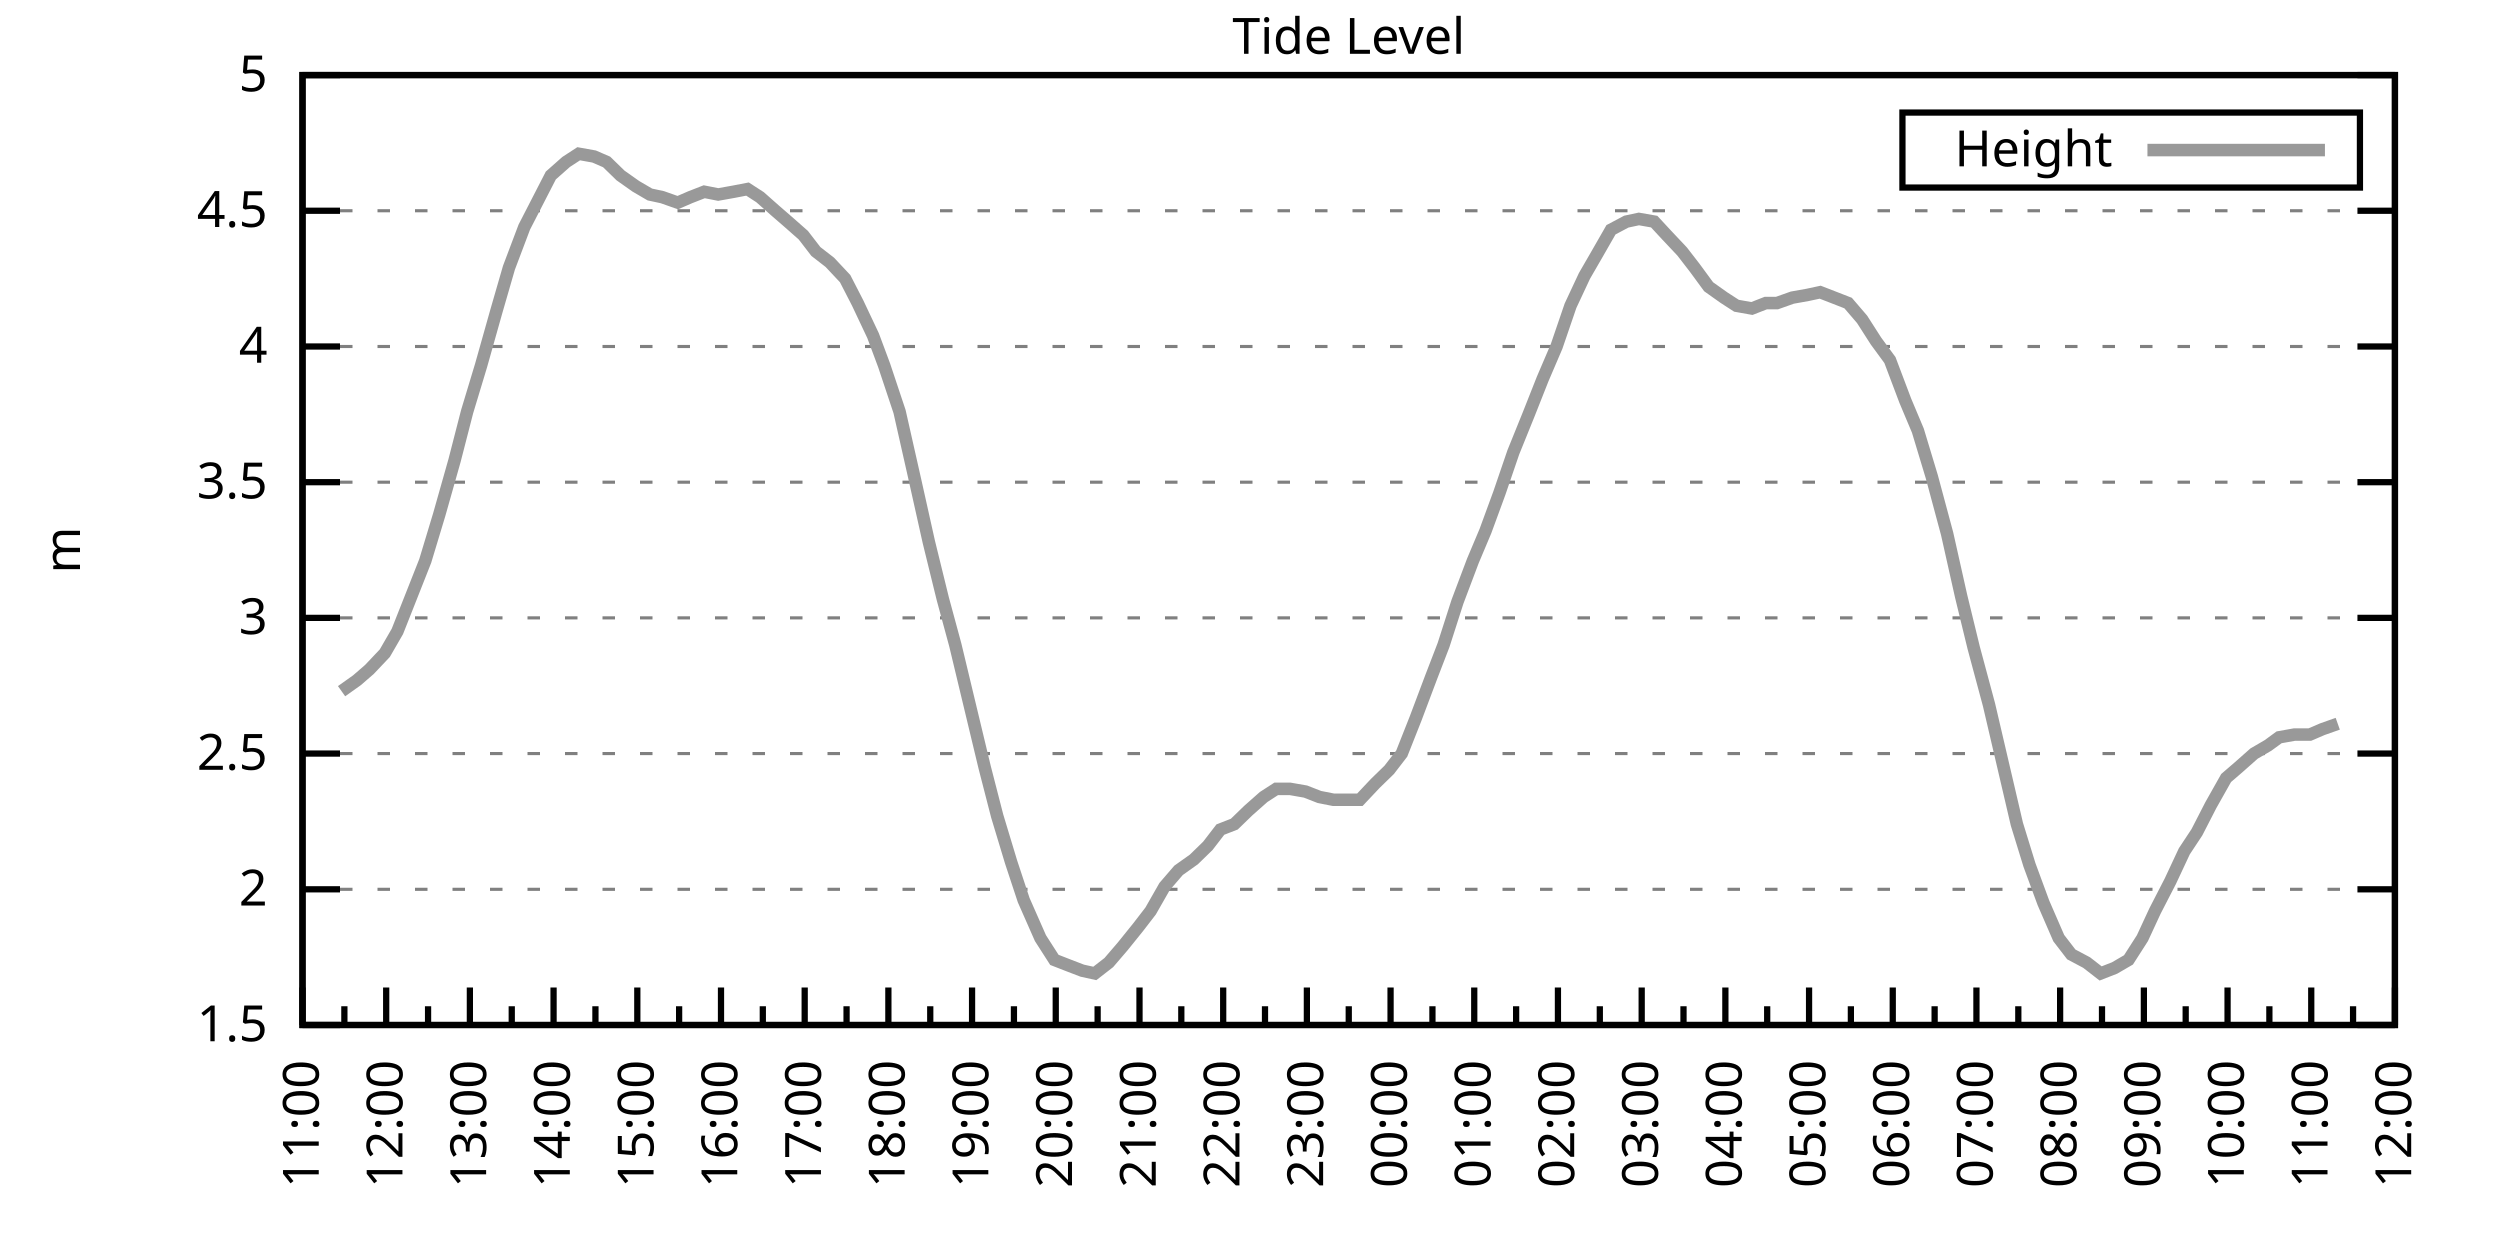
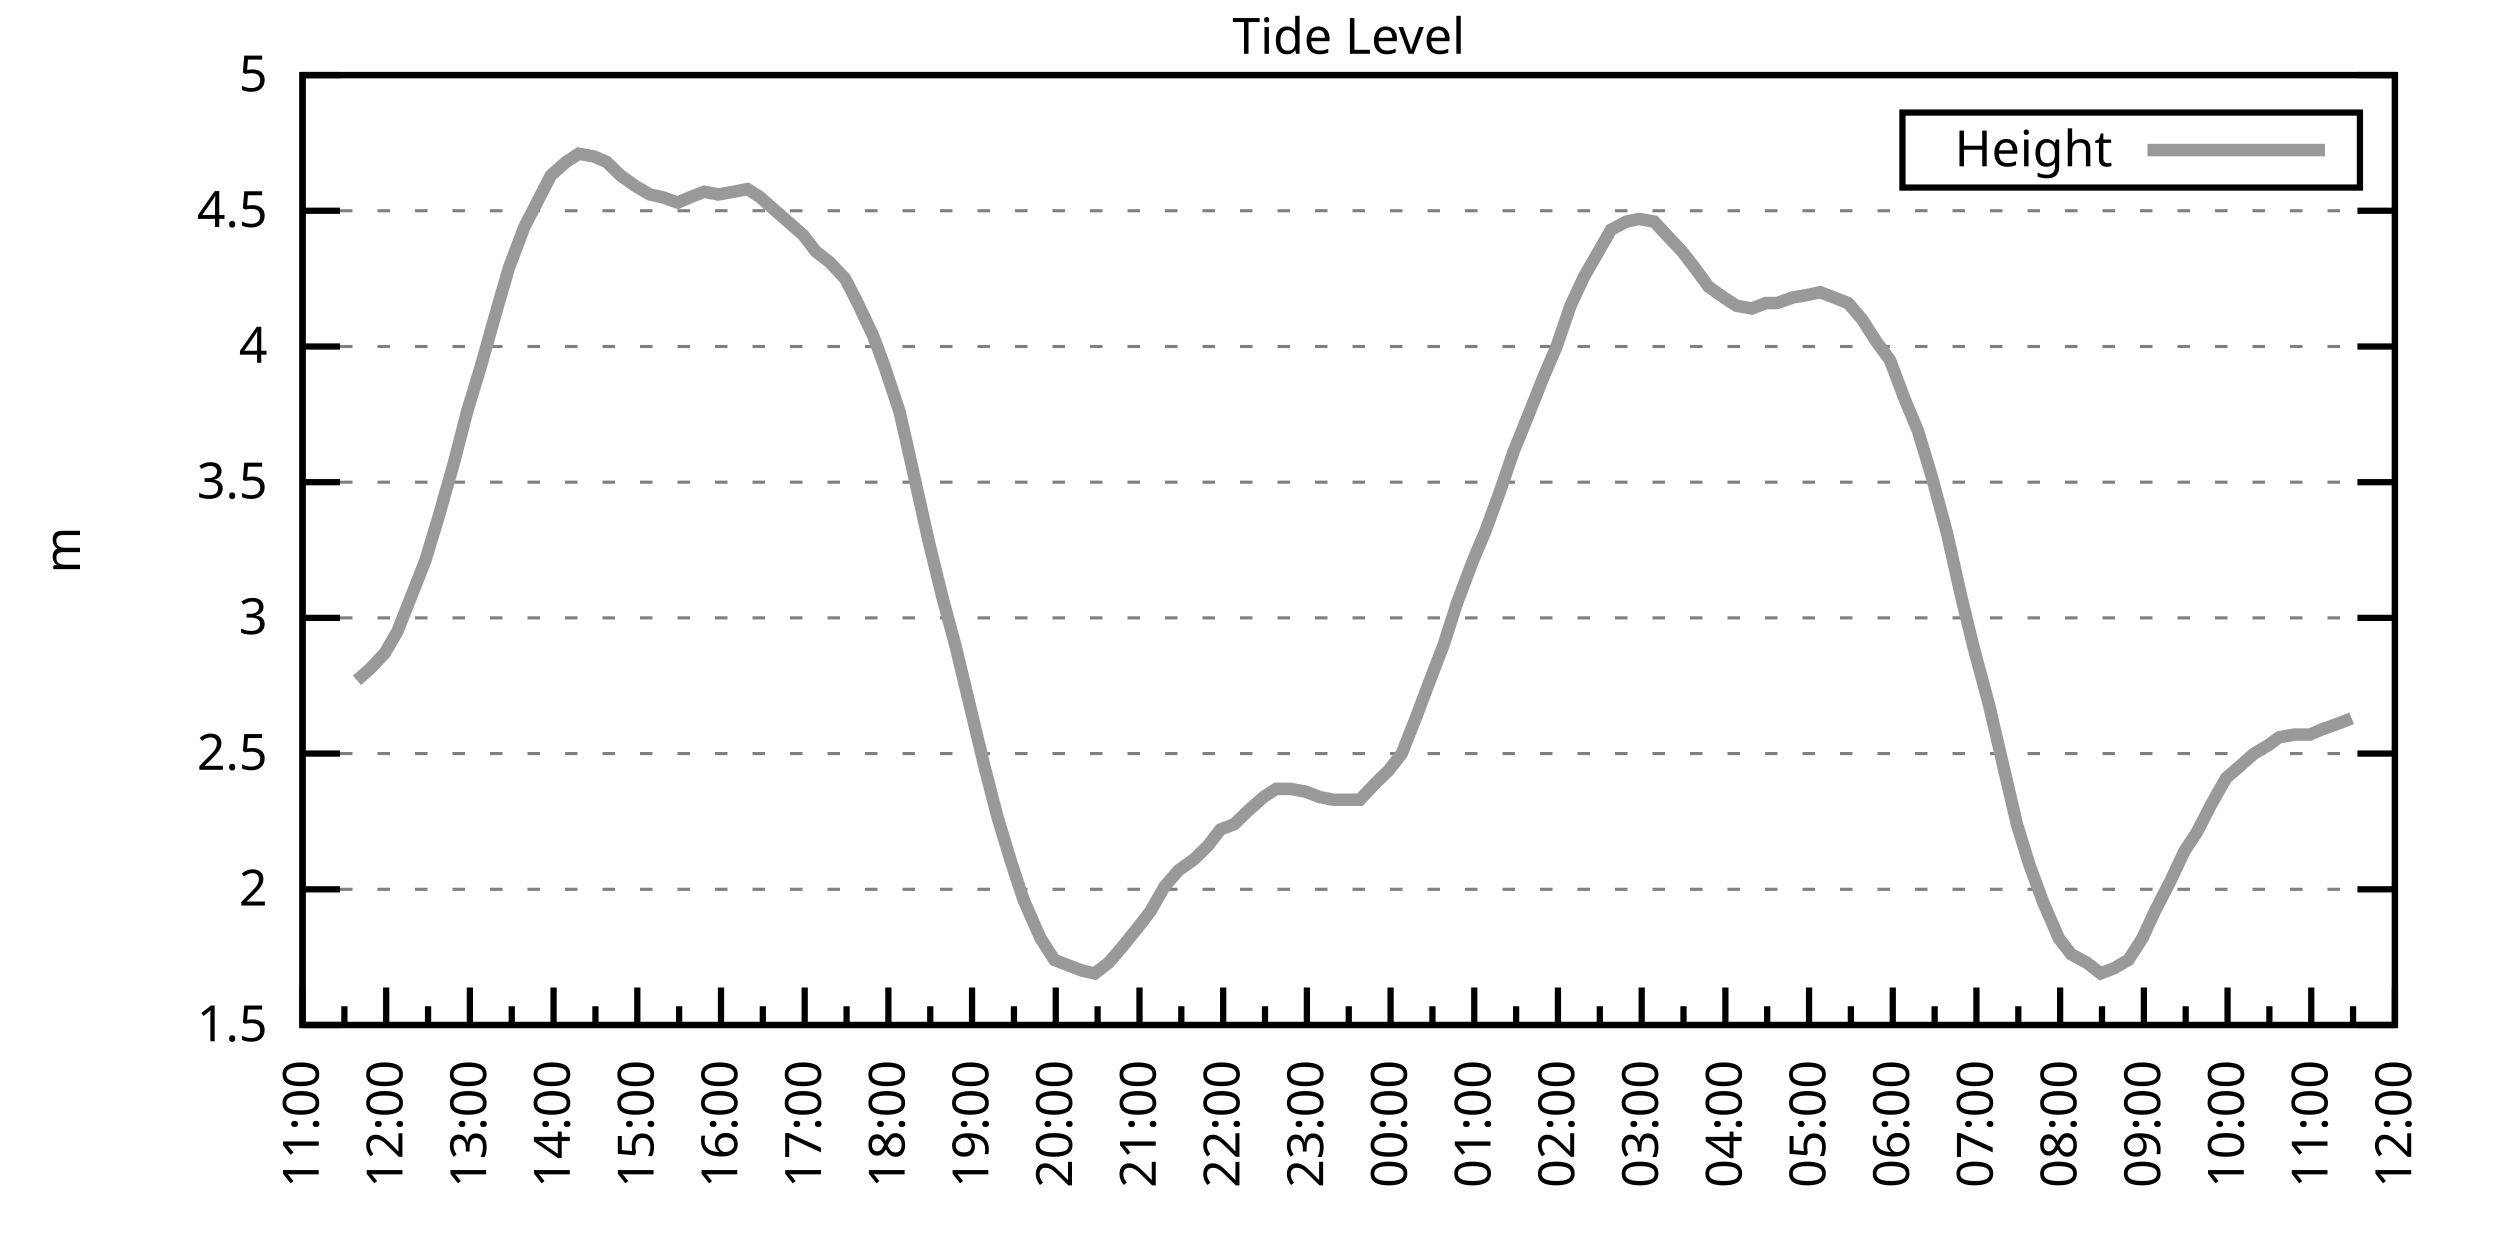
<svg xmlns="http://www.w3.org/2000/svg" xmlns:xlink="http://www.w3.org/1999/xlink" width="400" height="200" viewBox="0 0 400 200">
  <g id="gnuplot_canvas">
    <rect x="0" y="0" width="400" height="200" fill="none" />
    <defs>
      <circle id="gpDot" r="0.5" stroke-width="0.5" stroke="currentColor" />
      <path id="gpPt0" stroke-width="0.333" stroke="currentColor" d="M-1,0 h2 M0,-1 v2" />
      <path id="gpPt1" stroke-width="0.333" stroke="currentColor" d="M-1,-1 L1,1 M1,-1 L-1,1" />
      <path id="gpPt2" stroke-width="0.333" stroke="currentColor" d="M-1,0 L1,0 M0,-1 L0,1 M-1,-1 L1,1 M-1,1 L1,-1" />
      <rect id="gpPt3" stroke-width="0.333" stroke="currentColor" x="-1" y="-1" width="2" height="2" />
      <rect id="gpPt4" stroke-width="0.333" stroke="currentColor" fill="currentColor" x="-1" y="-1" width="2" height="2" />
      <circle id="gpPt5" stroke-width="0.333" stroke="currentColor" cx="0" cy="0" r="1" />
      <use xlink:href="#gpPt5" id="gpPt6" fill="currentColor" stroke="none" />
      <path id="gpPt7" stroke-width="0.333" stroke="currentColor" d="M0,-1.33 L-1.33,0.67 L1.33,0.67 z" />
      <use xlink:href="#gpPt7" id="gpPt8" fill="currentColor" stroke="none" />
      <use xlink:href="#gpPt7" id="gpPt9" stroke="currentColor" transform="rotate(180)" />
      <use xlink:href="#gpPt9" id="gpPt10" fill="currentColor" stroke="none" />
      <use xlink:href="#gpPt3" id="gpPt11" stroke="currentColor" transform="rotate(45)" />
      <use xlink:href="#gpPt11" id="gpPt12" fill="currentColor" stroke="none" />
      <path id="gpPt13" stroke-width="0.333" stroke="currentColor" d="M0,1.330 L1.265,0.411 L0.782,-1.067 L-0.782,-1.076 L-1.265,0.411 z" />
      <use xlink:href="#gpPt13" id="gpPt14" fill="currentColor" stroke="none" />
      <filter id="textbox" filterUnits="objectBoundingBox" x="0" y="0" height="1" width="1">
        <feFlood flood-color="white" flood-opacity="1" result="bgnd" />
        <feComposite in="SourceGraphic" in2="bgnd" operator="atop" />
      </filter>
      <filter id="greybox" filterUnits="objectBoundingBox" x="0" y="0" height="1" width="1">
        <feFlood flood-color="lightgrey" flood-opacity="1" result="grey" />
        <feComposite in="SourceGraphic" in2="grey" operator="atop" />
      </filter>
    </defs>
    <g fill="none" color="white" stroke="currentColor" stroke-width="1.00" stroke-linecap="butt" stroke-linejoin="miter">
</g>
    <g fill="none" color="black" stroke="currentColor" stroke-width="1.00" stroke-linecap="butt" stroke-linejoin="miter">
      <g stroke="none" shape-rendering="crispEdges">
        <polygon fill="rgb(255, 255, 255)" points="48.40,164.00 383.18,164.00 383.18,12.02 48.40,12.02 " />
      </g>
    </g>
    <g fill="none" color="black" stroke="currentColor" stroke-width="1.00" stroke-linecap="butt" stroke-linejoin="miter">
</g>
    <g fill="none" color="black" stroke="black" stroke-width="0.50" stroke-linecap="butt" stroke-linejoin="miter">
</g>
    <g fill="none" color="gray" stroke="currentColor" stroke-width="0.50" stroke-linecap="butt" stroke-linejoin="miter">
      <path stroke="gray" stroke-dasharray="2,4" class="gridline" d="M48.40,164.00 L383.19,164.00  " />
    </g>
    <g fill="none" color="gray" stroke="gray" stroke-width="1.00" stroke-linecap="butt" stroke-linejoin="miter">
</g>
    <g fill="none" color="black" stroke="currentColor" stroke-width="1.00" stroke-linecap="butt" stroke-linejoin="miter">
      <path stroke="black" d="M48.40,164.00 L54.40,164.00 M383.19,164.00 L377.19,164.00  " />
      <g transform="translate(42.80,166.60)" stroke="none" fill="black" font-family="Sans" font-size="8.00" text-anchor="end">
        <text>
          <tspan font-family="Sans"> 1.5</tspan>
        </text>
      </g>
    </g>
    <g fill="none" color="black" stroke="currentColor" stroke-width="1.00" stroke-linecap="butt" stroke-linejoin="miter">
</g>
    <g fill="none" color="black" stroke="black" stroke-width="0.50" stroke-linecap="butt" stroke-linejoin="miter">
</g>
    <g fill="none" color="gray" stroke="currentColor" stroke-width="0.50" stroke-linecap="butt" stroke-linejoin="miter">
      <path stroke="gray" stroke-dasharray="2,4" class="gridline" d="M48.40,142.29 L383.19,142.29  " />
    </g>
    <g fill="none" color="gray" stroke="gray" stroke-width="1.00" stroke-linecap="butt" stroke-linejoin="miter">
</g>
    <g fill="none" color="black" stroke="currentColor" stroke-width="1.00" stroke-linecap="butt" stroke-linejoin="miter">
      <path stroke="black" d="M48.40,142.29 L54.40,142.29 M383.19,142.29 L377.19,142.29  " />
      <g transform="translate(42.80,144.89)" stroke="none" fill="black" font-family="Sans" font-size="8.00" text-anchor="end">
        <text>
          <tspan font-family="Sans"> 2</tspan>
        </text>
      </g>
    </g>
    <g fill="none" color="black" stroke="currentColor" stroke-width="1.00" stroke-linecap="butt" stroke-linejoin="miter">
</g>
    <g fill="none" color="black" stroke="black" stroke-width="0.50" stroke-linecap="butt" stroke-linejoin="miter">
</g>
    <g fill="none" color="gray" stroke="currentColor" stroke-width="0.50" stroke-linecap="butt" stroke-linejoin="miter">
      <path stroke="gray" stroke-dasharray="2,4" class="gridline" d="M48.40,120.57 L383.19,120.57  " />
    </g>
    <g fill="none" color="gray" stroke="gray" stroke-width="1.00" stroke-linecap="butt" stroke-linejoin="miter">
</g>
    <g fill="none" color="black" stroke="currentColor" stroke-width="1.00" stroke-linecap="butt" stroke-linejoin="miter">
      <path stroke="black" d="M48.40,120.57 L54.40,120.57 M383.19,120.57 L377.19,120.57  " />
      <g transform="translate(42.80,123.17)" stroke="none" fill="black" font-family="Sans" font-size="8.00" text-anchor="end">
        <text>
          <tspan font-family="Sans"> 2.5</tspan>
        </text>
      </g>
    </g>
    <g fill="none" color="black" stroke="currentColor" stroke-width="1.00" stroke-linecap="butt" stroke-linejoin="miter">
</g>
    <g fill="none" color="black" stroke="black" stroke-width="0.50" stroke-linecap="butt" stroke-linejoin="miter">
</g>
    <g fill="none" color="gray" stroke="currentColor" stroke-width="0.50" stroke-linecap="butt" stroke-linejoin="miter">
      <path stroke="gray" stroke-dasharray="2,4" class="gridline" d="M48.40,98.86 L383.19,98.86  " />
    </g>
    <g fill="none" color="gray" stroke="gray" stroke-width="1.00" stroke-linecap="butt" stroke-linejoin="miter">
</g>
    <g fill="none" color="black" stroke="currentColor" stroke-width="1.00" stroke-linecap="butt" stroke-linejoin="miter">
      <path stroke="black" d="M48.40,98.86 L54.40,98.86 M383.19,98.86 L377.19,98.86  " />
      <g transform="translate(42.80,101.46)" stroke="none" fill="black" font-family="Sans" font-size="8.00" text-anchor="end">
        <text>
          <tspan font-family="Sans"> 3</tspan>
        </text>
      </g>
    </g>
    <g fill="none" color="black" stroke="currentColor" stroke-width="1.00" stroke-linecap="butt" stroke-linejoin="miter">
</g>
    <g fill="none" color="black" stroke="black" stroke-width="0.50" stroke-linecap="butt" stroke-linejoin="miter">
</g>
    <g fill="none" color="gray" stroke="currentColor" stroke-width="0.50" stroke-linecap="butt" stroke-linejoin="miter">
      <path stroke="gray" stroke-dasharray="2,4" class="gridline" d="M48.40,77.15 L383.19,77.15  " />
    </g>
    <g fill="none" color="gray" stroke="gray" stroke-width="1.00" stroke-linecap="butt" stroke-linejoin="miter">
</g>
    <g fill="none" color="black" stroke="currentColor" stroke-width="1.00" stroke-linecap="butt" stroke-linejoin="miter">
      <path stroke="black" d="M48.40,77.15 L54.40,77.15 M383.19,77.15 L377.19,77.15  " />
      <g transform="translate(42.80,79.75)" stroke="none" fill="black" font-family="Sans" font-size="8.00" text-anchor="end">
        <text>
          <tspan font-family="Sans"> 3.5</tspan>
        </text>
      </g>
    </g>
    <g fill="none" color="black" stroke="currentColor" stroke-width="1.00" stroke-linecap="butt" stroke-linejoin="miter">
</g>
    <g fill="none" color="black" stroke="black" stroke-width="0.50" stroke-linecap="butt" stroke-linejoin="miter">
</g>
    <g fill="none" color="gray" stroke="currentColor" stroke-width="0.50" stroke-linecap="butt" stroke-linejoin="miter">
      <path stroke="gray" stroke-dasharray="2,4" class="gridline" d="M48.40,55.44 L383.19,55.44  " />
    </g>
    <g fill="none" color="gray" stroke="gray" stroke-width="1.00" stroke-linecap="butt" stroke-linejoin="miter">
</g>
    <g fill="none" color="black" stroke="currentColor" stroke-width="1.00" stroke-linecap="butt" stroke-linejoin="miter">
      <path stroke="black" d="M48.40,55.44 L54.40,55.44 M383.19,55.44 L377.19,55.44  " />
      <g transform="translate(42.80,58.04)" stroke="none" fill="black" font-family="Sans" font-size="8.00" text-anchor="end">
        <text>
          <tspan font-family="Sans"> 4</tspan>
        </text>
      </g>
    </g>
    <g fill="none" color="black" stroke="currentColor" stroke-width="1.00" stroke-linecap="butt" stroke-linejoin="miter">
</g>
    <g fill="none" color="black" stroke="black" stroke-width="0.50" stroke-linecap="butt" stroke-linejoin="miter">
</g>
    <g fill="none" color="gray" stroke="currentColor" stroke-width="0.50" stroke-linecap="butt" stroke-linejoin="miter">
      <path stroke="gray" stroke-dasharray="2,4" class="gridline" d="M48.40,33.72 L383.19,33.72  " />
    </g>
    <g fill="none" color="gray" stroke="gray" stroke-width="1.00" stroke-linecap="butt" stroke-linejoin="miter">
</g>
    <g fill="none" color="black" stroke="currentColor" stroke-width="1.00" stroke-linecap="butt" stroke-linejoin="miter">
      <path stroke="black" d="M48.40,33.72 L54.40,33.72 M383.19,33.72 L377.19,33.72  " />
      <g transform="translate(42.80,36.32)" stroke="none" fill="black" font-family="Sans" font-size="8.00" text-anchor="end">
        <text>
          <tspan font-family="Sans"> 4.5</tspan>
        </text>
      </g>
    </g>
    <g fill="none" color="black" stroke="currentColor" stroke-width="1.00" stroke-linecap="butt" stroke-linejoin="miter">
</g>
    <g fill="none" color="black" stroke="black" stroke-width="0.50" stroke-linecap="butt" stroke-linejoin="miter">
</g>
    <g fill="none" color="gray" stroke="currentColor" stroke-width="0.50" stroke-linecap="butt" stroke-linejoin="miter">
      <path stroke="gray" stroke-dasharray="2,4" class="gridline" d="M48.40,12.01 L383.19,12.01  " />
    </g>
    <g fill="none" color="gray" stroke="gray" stroke-width="1.00" stroke-linecap="butt" stroke-linejoin="miter">
</g>
    <g fill="none" color="black" stroke="currentColor" stroke-width="1.00" stroke-linecap="butt" stroke-linejoin="miter">
      <path stroke="black" d="M48.40,12.01 L54.40,12.01 M383.19,12.01 L377.19,12.01  " />
      <g transform="translate(42.80,14.61)" stroke="none" fill="black" font-family="Sans" font-size="8.00" text-anchor="end">
        <text>
          <tspan font-family="Sans"> 5</tspan>
        </text>
      </g>
    </g>
    <g fill="none" color="black" stroke="currentColor" stroke-width="1.00" stroke-linecap="butt" stroke-linejoin="miter">
      <path stroke="black" d="M48.40,164.00 L48.40,158.00  " />
      <g transform="translate(51.00,169.60) rotate(270)" stroke="none" fill="black" font-family="Sans" font-size="8.00" text-anchor="end">
        <text>
          <tspan font-family="Sans">11:00</tspan>
        </text>
      </g>
    </g>
    <g fill="none" color="black" stroke="currentColor" stroke-width="1.00" stroke-linecap="butt" stroke-linejoin="miter">
      <path stroke="black" d="M55.10,164.00 L55.10,161.00 M61.79,164.00 L61.79,158.00  " />
      <g transform="translate(64.39,169.60) rotate(270)" stroke="none" fill="black" font-family="Sans" font-size="8.00" text-anchor="end">
        <text>
          <tspan font-family="Sans">12:00</tspan>
        </text>
      </g>
    </g>
    <g fill="none" color="black" stroke="currentColor" stroke-width="1.00" stroke-linecap="butt" stroke-linejoin="miter">
      <path stroke="black" d="M68.49,164.00 L68.49,161.00 M75.18,164.00 L75.18,158.00  " />
      <g transform="translate(77.78,169.60) rotate(270)" stroke="none" fill="black" font-family="Sans" font-size="8.00" text-anchor="end">
        <text>
          <tspan font-family="Sans">13:00</tspan>
        </text>
      </g>
    </g>
    <g fill="none" color="black" stroke="currentColor" stroke-width="1.00" stroke-linecap="butt" stroke-linejoin="miter">
      <path stroke="black" d="M81.88,164.00 L81.88,161.00 M88.57,164.00 L88.57,158.00  " />
      <g transform="translate(91.17,169.60) rotate(270)" stroke="none" fill="black" font-family="Sans" font-size="8.00" text-anchor="end">
        <text>
          <tspan font-family="Sans">14:00</tspan>
        </text>
      </g>
    </g>
    <g fill="none" color="black" stroke="currentColor" stroke-width="1.00" stroke-linecap="butt" stroke-linejoin="miter">
      <path stroke="black" d="M95.27,164.00 L95.27,161.00 M101.97,164.00 L101.97,158.00  " />
      <g transform="translate(104.57,169.60) rotate(270)" stroke="none" fill="black" font-family="Sans" font-size="8.00" text-anchor="end">
        <text>
          <tspan font-family="Sans">15:00</tspan>
        </text>
      </g>
    </g>
    <g fill="none" color="black" stroke="currentColor" stroke-width="1.00" stroke-linecap="butt" stroke-linejoin="miter">
      <path stroke="black" d="M108.66,164.00 L108.66,161.00 M115.36,164.00 L115.36,158.00  " />
      <g transform="translate(117.96,169.60) rotate(270)" stroke="none" fill="black" font-family="Sans" font-size="8.00" text-anchor="end">
        <text>
          <tspan font-family="Sans">16:00</tspan>
        </text>
      </g>
    </g>
    <g fill="none" color="black" stroke="currentColor" stroke-width="1.00" stroke-linecap="butt" stroke-linejoin="miter">
      <path stroke="black" d="M122.05,164.00 L122.05,161.00 M128.75,164.00 L128.75,158.00  " />
      <g transform="translate(131.35,169.60) rotate(270)" stroke="none" fill="black" font-family="Sans" font-size="8.00" text-anchor="end">
        <text>
          <tspan font-family="Sans">17:00</tspan>
        </text>
      </g>
    </g>
    <g fill="none" color="black" stroke="currentColor" stroke-width="1.00" stroke-linecap="butt" stroke-linejoin="miter">
      <path stroke="black" d="M135.45,164.00 L135.45,161.00 M142.14,164.00 L142.14,158.00  " />
      <g transform="translate(144.74,169.60) rotate(270)" stroke="none" fill="black" font-family="Sans" font-size="8.00" text-anchor="end">
        <text>
          <tspan font-family="Sans">18:00</tspan>
        </text>
      </g>
    </g>
    <g fill="none" color="black" stroke="currentColor" stroke-width="1.00" stroke-linecap="butt" stroke-linejoin="miter">
      <path stroke="black" d="M148.84,164.00 L148.84,161.00 M155.53,164.00 L155.53,158.00  " />
      <g transform="translate(158.13,169.60) rotate(270)" stroke="none" fill="black" font-family="Sans" font-size="8.00" text-anchor="end">
        <text>
          <tspan font-family="Sans">19:00</tspan>
        </text>
      </g>
    </g>
    <g fill="none" color="black" stroke="currentColor" stroke-width="1.00" stroke-linecap="butt" stroke-linejoin="miter">
      <path stroke="black" d="M162.23,164.00 L162.23,161.00 M168.92,164.00 L168.92,158.00  " />
      <g transform="translate(171.52,169.60) rotate(270)" stroke="none" fill="black" font-family="Sans" font-size="8.00" text-anchor="end">
        <text>
          <tspan font-family="Sans">20:00</tspan>
        </text>
      </g>
    </g>
    <g fill="none" color="black" stroke="currentColor" stroke-width="1.00" stroke-linecap="butt" stroke-linejoin="miter">
      <path stroke="black" d="M175.62,164.00 L175.62,161.00 M182.32,164.00 L182.32,158.00  " />
      <g transform="translate(184.92,169.60) rotate(270)" stroke="none" fill="black" font-family="Sans" font-size="8.00" text-anchor="end">
        <text>
          <tspan font-family="Sans">21:00</tspan>
        </text>
      </g>
    </g>
    <g fill="none" color="black" stroke="currentColor" stroke-width="1.00" stroke-linecap="butt" stroke-linejoin="miter">
      <path stroke="black" d="M189.01,164.00 L189.01,161.00 M195.71,164.00 L195.71,158.00  " />
      <g transform="translate(198.31,169.60) rotate(270)" stroke="none" fill="black" font-family="Sans" font-size="8.00" text-anchor="end">
        <text>
          <tspan font-family="Sans">22:00</tspan>
        </text>
      </g>
    </g>
    <g fill="none" color="black" stroke="currentColor" stroke-width="1.00" stroke-linecap="butt" stroke-linejoin="miter">
      <path stroke="black" d="M202.40,164.00 L202.40,161.00 M209.10,164.00 L209.10,158.00  " />
      <g transform="translate(211.70,169.60) rotate(270)" stroke="none" fill="black" font-family="Sans" font-size="8.00" text-anchor="end">
        <text>
          <tspan font-family="Sans">23:00</tspan>
        </text>
      </g>
    </g>
    <g fill="none" color="black" stroke="currentColor" stroke-width="1.00" stroke-linecap="butt" stroke-linejoin="miter">
      <path stroke="black" d="M215.80,164.00 L215.80,161.00 M222.49,164.00 L222.49,158.00  " />
      <g transform="translate(225.09,169.60) rotate(270)" stroke="none" fill="black" font-family="Sans" font-size="8.00" text-anchor="end">
        <text>
          <tspan font-family="Sans">00:00</tspan>
        </text>
      </g>
    </g>
    <g fill="none" color="black" stroke="currentColor" stroke-width="1.00" stroke-linecap="butt" stroke-linejoin="miter">
      <path stroke="black" d="M229.19,164.00 L229.19,161.00 M235.88,164.00 L235.88,158.00  " />
      <g transform="translate(238.48,169.60) rotate(270)" stroke="none" fill="black" font-family="Sans" font-size="8.00" text-anchor="end">
        <text>
          <tspan font-family="Sans">01:00</tspan>
        </text>
      </g>
    </g>
    <g fill="none" color="black" stroke="currentColor" stroke-width="1.00" stroke-linecap="butt" stroke-linejoin="miter">
      <path stroke="black" d="M242.58,164.00 L242.58,161.00 M249.27,164.00 L249.27,158.00  " />
      <g transform="translate(251.87,169.60) rotate(270)" stroke="none" fill="black" font-family="Sans" font-size="8.00" text-anchor="end">
        <text>
          <tspan font-family="Sans">02:00</tspan>
        </text>
      </g>
    </g>
    <g fill="none" color="black" stroke="currentColor" stroke-width="1.00" stroke-linecap="butt" stroke-linejoin="miter">
      <path stroke="black" d="M255.97,164.00 L255.97,161.00 M262.67,164.00 L262.67,158.00  " />
      <g transform="translate(265.27,169.60) rotate(270)" stroke="none" fill="black" font-family="Sans" font-size="8.00" text-anchor="end">
        <text>
          <tspan font-family="Sans">03:00</tspan>
        </text>
      </g>
    </g>
    <g fill="none" color="black" stroke="currentColor" stroke-width="1.00" stroke-linecap="butt" stroke-linejoin="miter">
      <path stroke="black" d="M269.36,164.00 L269.36,161.00 M276.06,164.00 L276.06,158.00  " />
      <g transform="translate(278.66,169.60) rotate(270)" stroke="none" fill="black" font-family="Sans" font-size="8.00" text-anchor="end">
        <text>
          <tspan font-family="Sans">04:00</tspan>
        </text>
      </g>
    </g>
    <g fill="none" color="black" stroke="currentColor" stroke-width="1.00" stroke-linecap="butt" stroke-linejoin="miter">
      <path stroke="black" d="M282.75,164.00 L282.75,161.00 M289.45,164.00 L289.45,158.00  " />
      <g transform="translate(292.05,169.60) rotate(270)" stroke="none" fill="black" font-family="Sans" font-size="8.00" text-anchor="end">
        <text>
          <tspan font-family="Sans">05:00</tspan>
        </text>
      </g>
    </g>
    <g fill="none" color="black" stroke="currentColor" stroke-width="1.00" stroke-linecap="butt" stroke-linejoin="miter">
      <path stroke="black" d="M296.14,164.00 L296.14,161.00 M302.84,164.00 L302.84,158.00  " />
      <g transform="translate(305.44,169.60) rotate(270)" stroke="none" fill="black" font-family="Sans" font-size="8.00" text-anchor="end">
        <text>
          <tspan font-family="Sans">06:00</tspan>
        </text>
      </g>
    </g>
    <g fill="none" color="black" stroke="currentColor" stroke-width="1.00" stroke-linecap="butt" stroke-linejoin="miter">
      <path stroke="black" d="M309.54,164.00 L309.54,161.00 M316.23,164.00 L316.23,158.00  " />
      <g transform="translate(318.83,169.60) rotate(270)" stroke="none" fill="black" font-family="Sans" font-size="8.00" text-anchor="end">
        <text>
          <tspan font-family="Sans">07:00</tspan>
        </text>
      </g>
    </g>
    <g fill="none" color="black" stroke="currentColor" stroke-width="1.00" stroke-linecap="butt" stroke-linejoin="miter">
      <path stroke="black" d="M322.93,164.00 L322.93,161.00 M329.62,164.00 L329.62,158.00  " />
      <g transform="translate(332.22,169.60) rotate(270)" stroke="none" fill="black" font-family="Sans" font-size="8.00" text-anchor="end">
        <text>
          <tspan font-family="Sans">08:00</tspan>
        </text>
      </g>
    </g>
    <g fill="none" color="black" stroke="currentColor" stroke-width="1.00" stroke-linecap="butt" stroke-linejoin="miter">
      <path stroke="black" d="M336.32,164.00 L336.32,161.00 M343.02,164.00 L343.02,158.00  " />
      <g transform="translate(345.62,169.60) rotate(270)" stroke="none" fill="black" font-family="Sans" font-size="8.00" text-anchor="end">
        <text>
          <tspan font-family="Sans">09:00</tspan>
        </text>
      </g>
    </g>
    <g fill="none" color="black" stroke="currentColor" stroke-width="1.00" stroke-linecap="butt" stroke-linejoin="miter">
      <path stroke="black" d="M349.71,164.00 L349.71,161.00 M356.41,164.00 L356.41,158.00  " />
      <g transform="translate(359.01,169.60) rotate(270)" stroke="none" fill="black" font-family="Sans" font-size="8.00" text-anchor="end">
        <text>
          <tspan font-family="Sans">10:00</tspan>
        </text>
      </g>
    </g>
    <g fill="none" color="black" stroke="currentColor" stroke-width="1.00" stroke-linecap="butt" stroke-linejoin="miter">
      <path stroke="black" d="M363.10,164.00 L363.10,161.00 M369.80,164.00 L369.80,158.00  " />
      <g transform="translate(372.40,169.60) rotate(270)" stroke="none" fill="black" font-family="Sans" font-size="8.00" text-anchor="end">
        <text>
          <tspan font-family="Sans">11:00</tspan>
        </text>
      </g>
    </g>
    <g fill="none" color="black" stroke="currentColor" stroke-width="1.00" stroke-linecap="butt" stroke-linejoin="miter">
      <path stroke="black" d="M376.49,164.00 L376.49,161.00 M383.19,164.00 L383.19,158.00  " />
      <g transform="translate(385.79,169.60) rotate(270)" stroke="none" fill="black" font-family="Sans" font-size="8.00" text-anchor="end">
        <text>
          <tspan font-family="Sans">12:00</tspan>
        </text>
      </g>
    </g>
    <g fill="none" color="black" stroke="currentColor" stroke-width="1.00" stroke-linecap="butt" stroke-linejoin="miter">
</g>
    <g fill="none" color="black" stroke="currentColor" stroke-width="1.00" stroke-linecap="butt" stroke-linejoin="miter">
      <path stroke="black" d="M48.40,12.01 L48.40,164.00 L383.19,164.00 L383.19,12.01 L48.40,12.01 Z  " />
    </g>
    <g fill="none" color="black" stroke="currentColor" stroke-width="1.00" stroke-linecap="butt" stroke-linejoin="miter">
      <g transform="translate(12.80,88.01) rotate(270)" stroke="none" fill="black" font-family="Sans" font-size="8.00" text-anchor="middle">
        <text>
          <tspan font-family="Sans">m</tspan>
        </text>
      </g>
    </g>
    <g fill="none" color="black" stroke="currentColor" stroke-width="1.00" stroke-linecap="butt" stroke-linejoin="miter">
</g>
    <g fill="none" color="black" stroke="currentColor" stroke-width="1.00" stroke-linecap="butt" stroke-linejoin="miter">
      <path stroke="black" d="M304.39,30.01 L304.39,18.01 L377.59,18.01 L377.59,30.01 L304.39,30.01 Z  " />
    </g>
    <g id="Tide_level_plot_1">
      <g fill="none" color="white" stroke="black" stroke-width="2.00" stroke-linecap="butt" stroke-linejoin="miter">
</g>
      <g fill="none" color="black" stroke="currentColor" stroke-width="2.00" stroke-linecap="butt" stroke-linejoin="miter">
        <g transform="translate(337.99,26.61)" stroke="none" fill="black" font-family="Sans" font-size="8.00" text-anchor="end">
          <text>
            <tspan font-family="Sans">Height</tspan>
          </text>
        </g>
      </g>
      <g fill="none" color="black" stroke="currentColor" stroke-width="2.00" stroke-linecap="butt" stroke-linejoin="miter">
-         <path stroke="rgb(153, 153, 153)" d="M343.59,24.01 L371.99,24.01 M54.65,110.59 L57.10,108.85 L59.11,107.11 L61.57,104.51 L63.58,101.03 L65.81,95.39   L68.04,89.74 L70.27,82.36 L72.73,73.67 L74.74,65.86 L76.97,58.48 L79.42,49.79 L81.43,42.84 L83.89,36.33   L85.90,32.42 L88.13,28.08 L90.58,25.91 L92.59,24.60 L95.05,25.04 L97.06,25.91 L99.29,28.08 L101.74,29.81   L103.98,31.12 L105.98,31.55 L108.44,32.42 L110.45,31.55 L112.68,30.68 L114.91,31.12 L117.37,30.68 L119.60,30.25   L121.61,31.55 L124.06,33.72 L126.07,35.46 L128.53,37.63 L130.54,40.24 L132.77,41.97 L135.22,44.58 L137.23,48.49   L139.69,53.70 L141.47,58.48 L143.93,65.86 L146.38,76.71 L148.61,86.70 L150.85,95.82 L152.85,103.20 L157.54,122.75   L159.55,130.56 L161.78,137.94 L163.79,144.02 L166.47,150.10 L168.70,153.58 L170.93,154.45 L173.17,155.31 L175.17,155.75   L177.41,154.01 L179.64,151.41 L182.09,148.37 L184.10,145.76 L186.33,141.85 L188.57,139.25 L191.02,137.51 L193.25,135.34   L195.26,132.73 L197.49,131.86 L199.73,129.69 L202.18,127.52 L204.19,126.22 L206.42,126.22 L208.88,126.65 L211.11,127.52   L213.34,127.96 L215.57,127.96 L217.58,127.96 L220.04,125.35 L222.27,123.18 L224.28,120.57 L226.51,114.93 L228.96,108.42   L230.97,103.20 L233.20,96.26 L235.66,89.74 L237.67,84.97 L239.90,78.89 L242.13,72.37 L244.59,66.29 L246.82,60.65   L249.05,55.44 L251.28,48.92 L253.51,44.15 L255.52,40.67 L257.76,36.76 L260.21,35.46 L262.22,35.03 L264.67,35.46   L266.68,37.63 L269.14,40.24 L271.15,42.84 L273.38,45.88 L275.83,47.62 L277.84,48.92 L280.30,49.36 L282.53,48.49   L284.32,48.49 L286.77,47.62 L289.23,47.18 L291.23,46.75 L293.47,47.62 L295.70,48.49 L297.93,51.09 L300.16,54.57   L302.39,57.61 L304.85,64.12 L306.86,68.90 L309.09,76.28 L311.54,85.40 L313.78,95.39 L315.79,103.64 L318.24,112.76   L320.47,122.31 L322.70,131.86 L324.71,138.38 L326.95,144.46 L329.40,150.10 L331.41,152.71 L333.86,154.01 L336.10,155.75   L338.33,154.88 L340.56,153.58 L342.79,150.10 L344.80,145.76 L347.26,140.98 L349.49,136.21 L351.50,133.17 L353.73,128.83   L356.18,124.48 L358.19,122.75 L360.65,120.57 L362.88,119.27 L364.66,117.97 L367.12,117.53 L369.58,117.53 L371.58,116.67   L374.04,115.80  " />
+         <path stroke="rgb(153, 153, 153)" d="M343.59,24.01 L371.99,24.01 M57.10,108.85 L59.11,107.11 L61.57,104.51 L63.58,101.03 L65.81,95.39 L68.04,89.74   L70.27,82.36 L72.73,73.67 L74.74,65.86 L76.97,58.48 L79.42,49.79 L81.43,42.84 L83.89,36.33 L85.90,32.42   L88.13,28.08 L90.58,25.91 L92.59,24.60 L95.05,25.04 L97.06,25.91 L99.29,28.08 L101.74,29.81 L103.98,31.12   L105.98,31.55 L108.44,32.42 L110.45,31.55 L112.68,30.68 L114.91,31.12 L117.37,30.68 L119.60,30.25 L121.61,31.55   L124.06,33.72 L126.07,35.46 L128.53,37.63 L130.54,40.24 L132.77,41.97 L135.22,44.58 L137.23,48.49 L139.69,53.70   L141.47,58.48 L143.93,65.86 L146.38,76.71 L148.61,86.70 L150.85,95.82 L152.85,103.20 L157.54,122.75 L159.55,130.56   L161.78,137.94 L163.79,144.02 L166.47,150.10 L168.70,153.58 L170.93,154.45 L173.17,155.31 L175.17,155.75 L177.41,154.01   L179.64,151.41 L182.09,148.37 L184.10,145.76 L186.33,141.85 L188.57,139.25 L191.02,137.51 L193.25,135.34 L195.26,132.73   L197.49,131.86 L199.73,129.69 L202.18,127.52 L204.19,126.22 L206.42,126.22 L208.88,126.65 L211.11,127.52 L213.34,127.96   L215.57,127.96 L217.58,127.96 L220.04,125.35 L222.27,123.18 L224.28,120.57 L226.51,114.93 L228.96,108.42 L230.97,103.20   L233.20,96.26 L235.66,89.74 L237.67,84.97 L239.90,78.89 L242.13,72.37 L244.59,66.29 L246.82,60.65 L249.05,55.44   L251.28,48.92 L253.51,44.15 L255.52,40.67 L257.76,36.76 L260.21,35.46 L262.22,35.03 L264.67,35.46 L266.68,37.63   L269.14,40.24 L271.15,42.84 L273.38,45.88 L275.83,47.62 L277.84,48.92 L280.30,49.36 L282.53,48.49 L284.32,48.49   L286.77,47.62 L289.23,47.18 L291.23,46.75 L293.47,47.62 L295.70,48.49 L297.93,51.09 L300.16,54.57 L302.39,57.61   L304.85,64.12 L306.86,68.90 L309.09,76.28 L311.54,85.40 L313.78,95.39 L315.79,103.64 L318.24,112.76 L320.47,122.31   L322.70,131.86 L324.71,138.38 L326.95,144.46 L329.40,150.10 L331.41,152.71 L333.86,154.01 L336.10,155.75 L338.33,154.88   L340.56,153.58 L342.79,150.10 L344.80,145.76 L347.26,140.98 L349.49,136.21 L351.50,133.17 L353.73,128.83 L356.18,124.48   L358.19,122.75 L360.65,120.57 L362.88,119.27 L364.66,117.97 L367.12,117.53 L369.58,117.53 L371.58,116.67 L374.04,115.80   L376.27,114.93  " />
      </g>
    </g>
    <g fill="none" color="black" stroke="currentColor" stroke-width="2.00" stroke-linecap="butt" stroke-linejoin="miter">
</g>
    <g fill="none" color="black" stroke="black" stroke-width="1.00" stroke-linecap="butt" stroke-linejoin="miter">
</g>
    <g fill="none" color="black" stroke="currentColor" stroke-width="1.00" stroke-linecap="butt" stroke-linejoin="miter">
      <path stroke="black" d="M48.40,12.01 L48.40,164.00 L383.19,164.00 L383.19,12.01 L48.40,12.01 Z  " />
    </g>
    <g fill="none" color="black" stroke="currentColor" stroke-width="1.00" stroke-linecap="butt" stroke-linejoin="miter">
      <g transform="translate(215.79,8.61)" stroke="none" fill="black" font-family="Sans" font-size="8.00" text-anchor="middle">
        <text>
          <tspan font-family="Sans">Tide Level</tspan>
        </text>
      </g>
    </g>
    <g fill="none" color="black" stroke="currentColor" stroke-width="1.00" stroke-linecap="butt" stroke-linejoin="miter">
</g>
  </g>
</svg>
